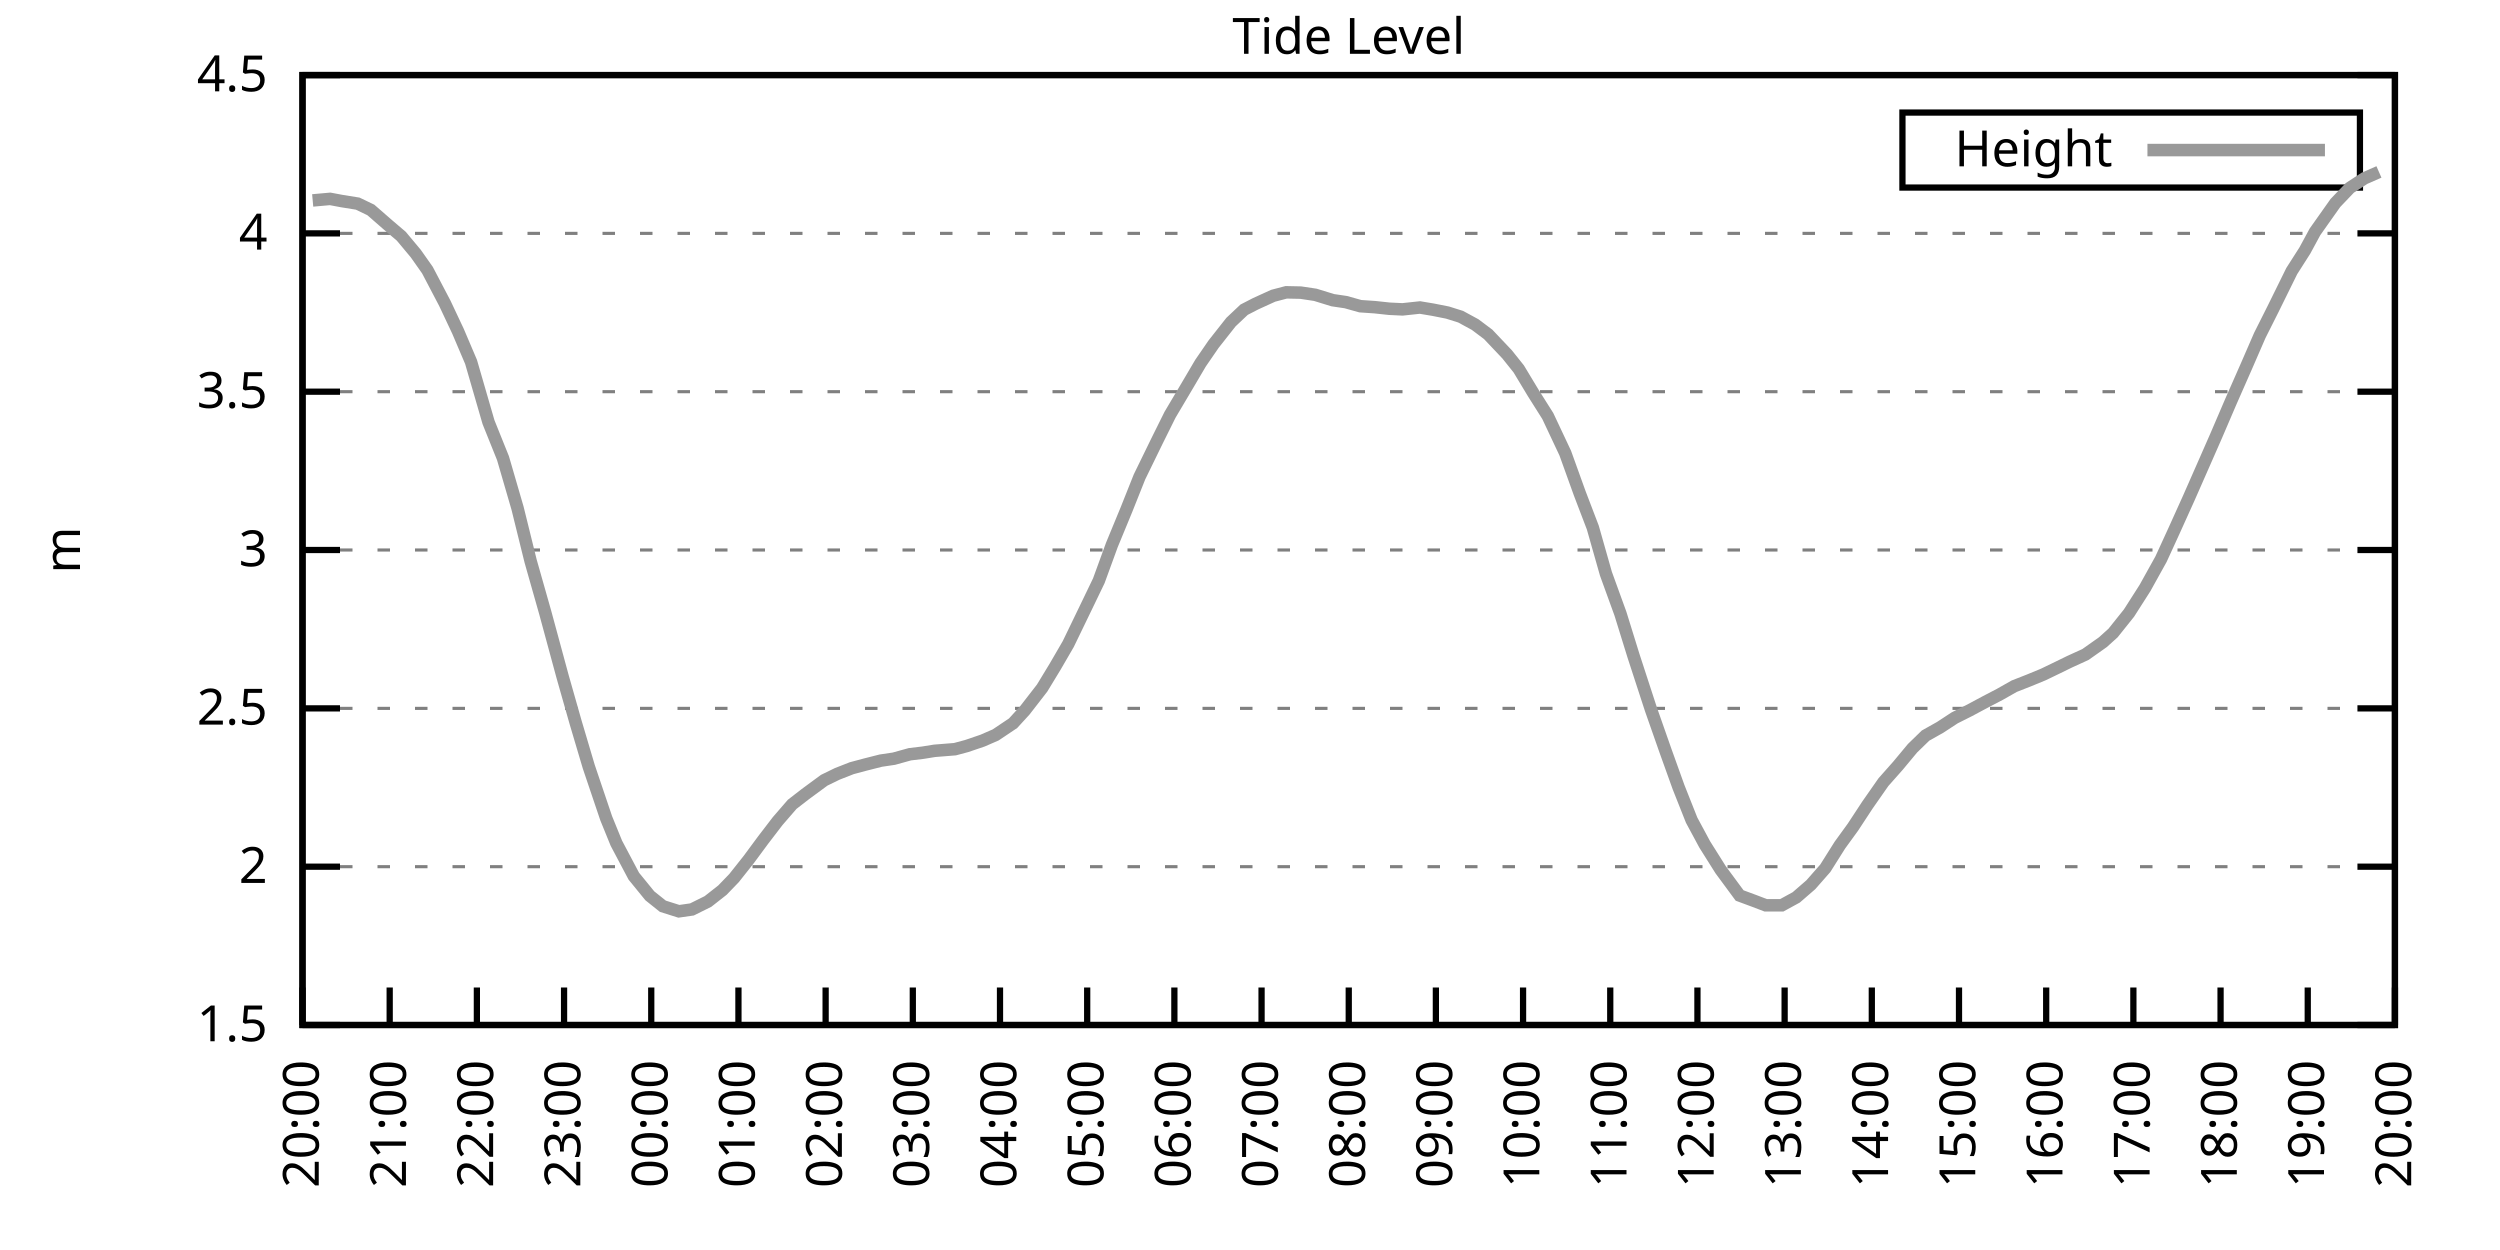
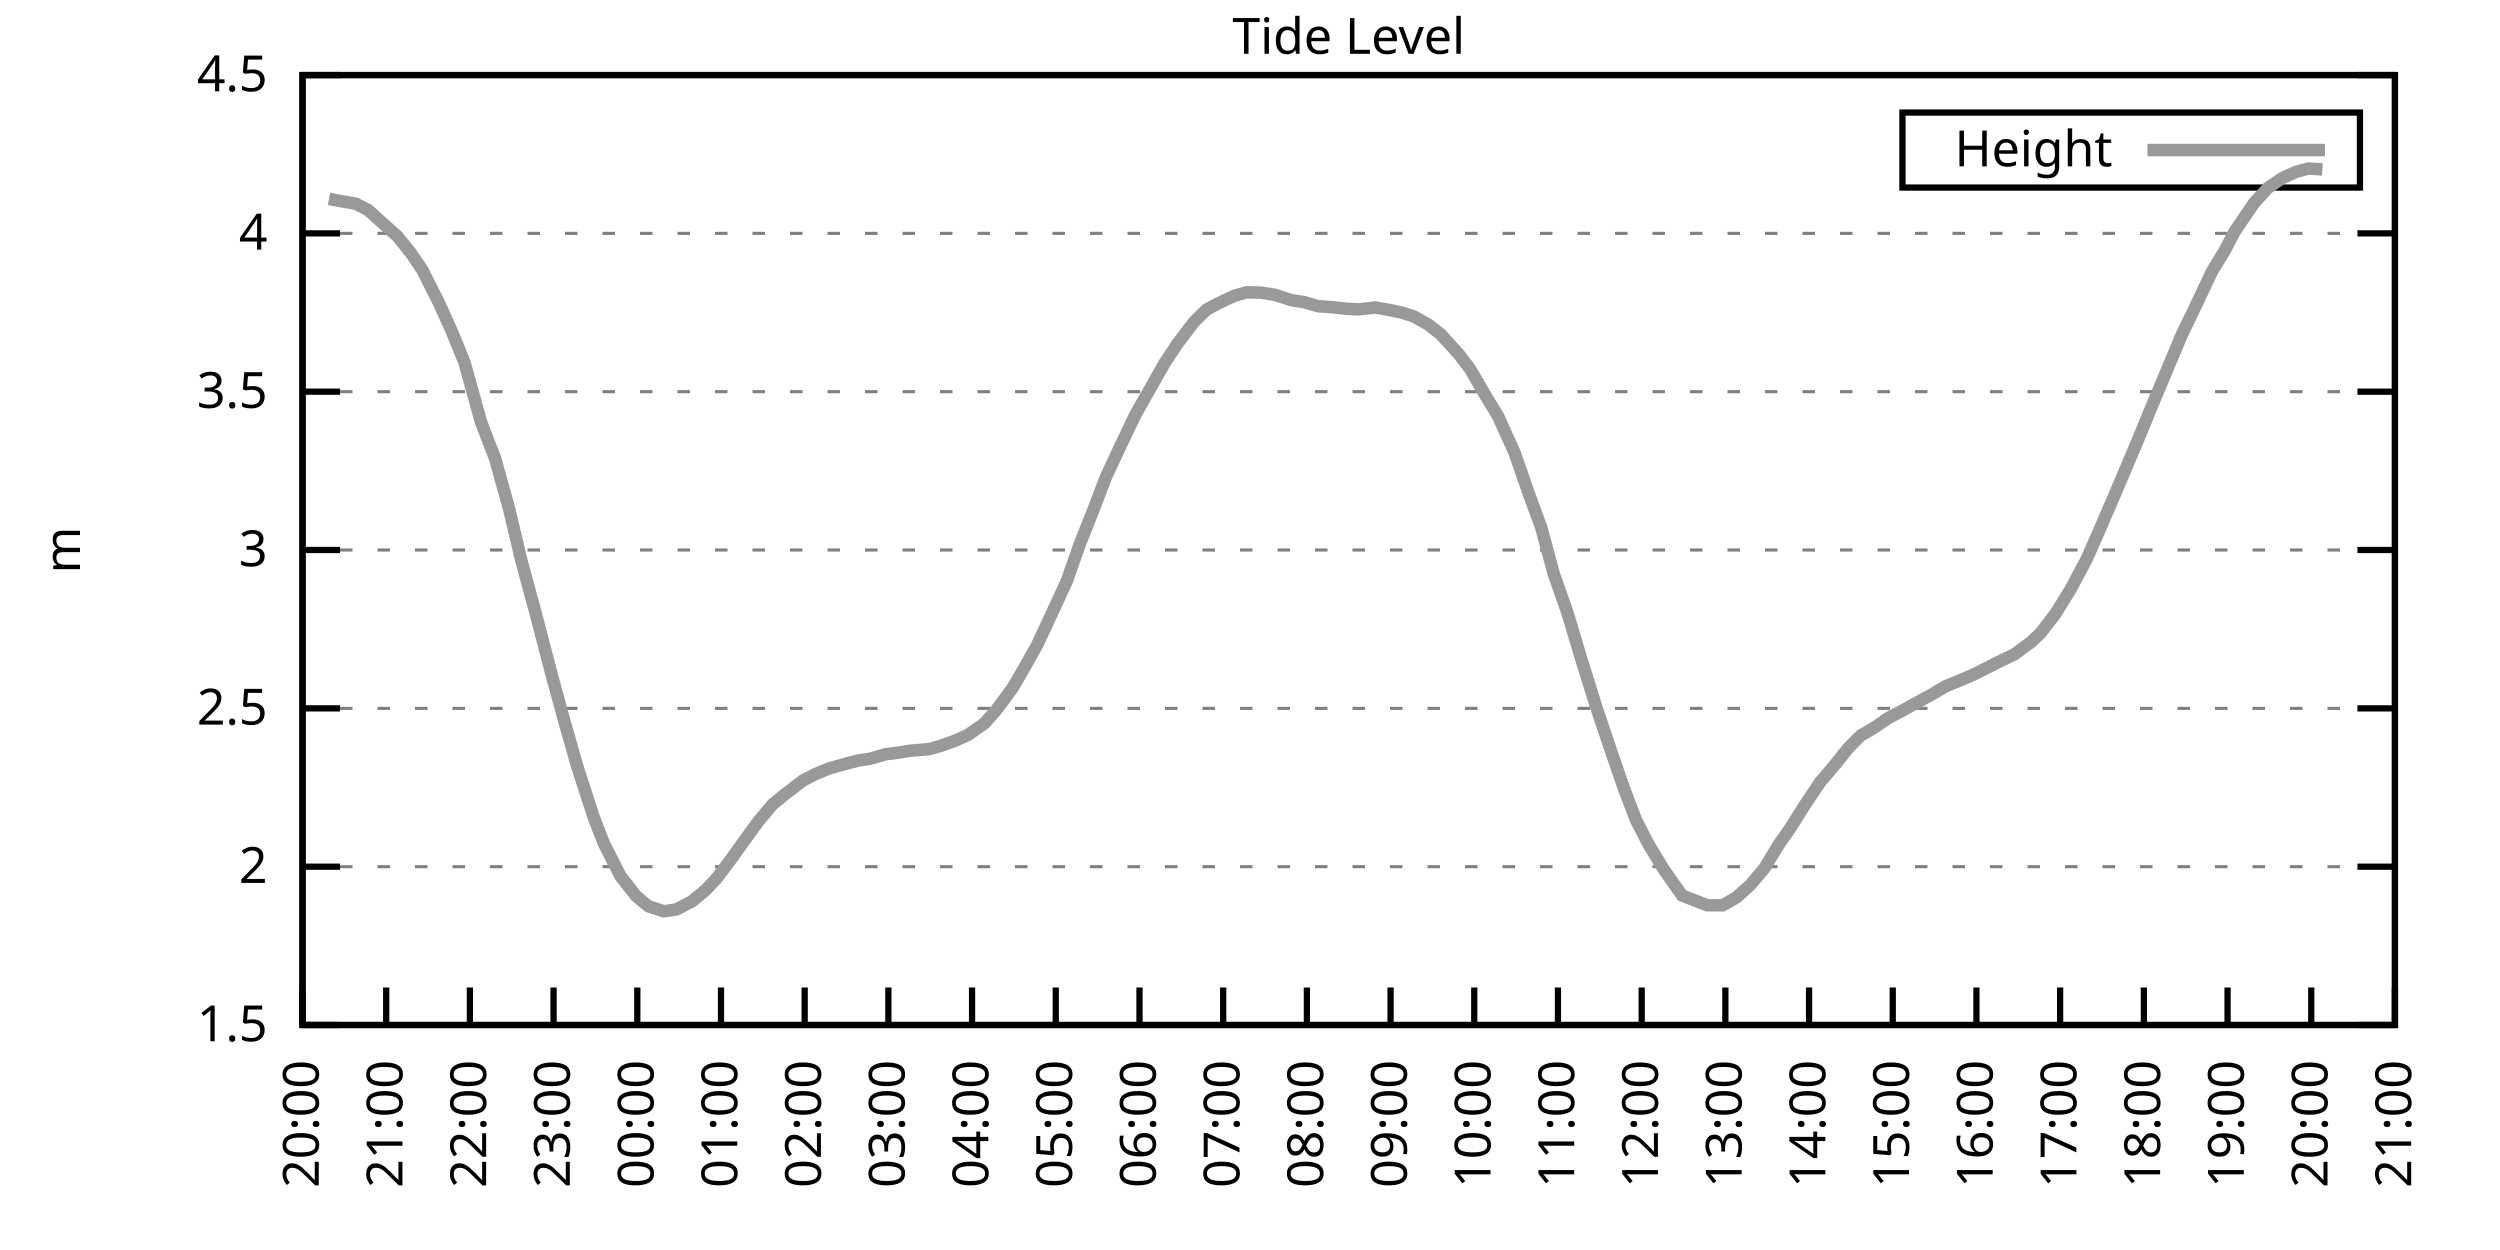
<svg xmlns="http://www.w3.org/2000/svg" xmlns:xlink="http://www.w3.org/1999/xlink" width="400" height="200" viewBox="0 0 400 200">
  <g id="gnuplot_canvas">
    <rect x="0" y="0" width="400" height="200" fill="none" />
    <defs>
      <circle id="gpDot" r="0.5" stroke-width="0.5" stroke="currentColor" />
      <path id="gpPt0" stroke-width="0.333" stroke="currentColor" d="M-1,0 h2 M0,-1 v2" />
      <path id="gpPt1" stroke-width="0.333" stroke="currentColor" d="M-1,-1 L1,1 M1,-1 L-1,1" />
      <path id="gpPt2" stroke-width="0.333" stroke="currentColor" d="M-1,0 L1,0 M0,-1 L0,1 M-1,-1 L1,1 M-1,1 L1,-1" />
      <rect id="gpPt3" stroke-width="0.333" stroke="currentColor" x="-1" y="-1" width="2" height="2" />
      <rect id="gpPt4" stroke-width="0.333" stroke="currentColor" fill="currentColor" x="-1" y="-1" width="2" height="2" />
      <circle id="gpPt5" stroke-width="0.333" stroke="currentColor" cx="0" cy="0" r="1" />
      <use xlink:href="#gpPt5" id="gpPt6" fill="currentColor" stroke="none" />
      <path id="gpPt7" stroke-width="0.333" stroke="currentColor" d="M0,-1.33 L-1.33,0.67 L1.33,0.67 z" />
      <use xlink:href="#gpPt7" id="gpPt8" fill="currentColor" stroke="none" />
      <use xlink:href="#gpPt7" id="gpPt9" stroke="currentColor" transform="rotate(180)" />
      <use xlink:href="#gpPt9" id="gpPt10" fill="currentColor" stroke="none" />
      <use xlink:href="#gpPt3" id="gpPt11" stroke="currentColor" transform="rotate(45)" />
      <use xlink:href="#gpPt11" id="gpPt12" fill="currentColor" stroke="none" />
      <path id="gpPt13" stroke-width="0.333" stroke="currentColor" d="M0,1.330 L1.265,0.411 L0.782,-1.067 L-0.782,-1.076 L-1.265,0.411 z" />
      <use xlink:href="#gpPt13" id="gpPt14" fill="currentColor" stroke="none" />
      <filter id="textbox" filterUnits="objectBoundingBox" x="0" y="0" height="1" width="1">
        <feFlood flood-color="white" flood-opacity="1" result="bgnd" />
        <feComposite in="SourceGraphic" in2="bgnd" operator="atop" />
      </filter>
      <filter id="greybox" filterUnits="objectBoundingBox" x="0" y="0" height="1" width="1">
        <feFlood flood-color="lightgrey" flood-opacity="1" result="grey" />
        <feComposite in="SourceGraphic" in2="grey" operator="atop" />
      </filter>
    </defs>
    <g fill="none" color="white" stroke="currentColor" stroke-width="1.00" stroke-linecap="butt" stroke-linejoin="miter">
</g>
    <g fill="none" color="black" stroke="currentColor" stroke-width="1.00" stroke-linecap="butt" stroke-linejoin="miter">
      <g stroke="none" shape-rendering="crispEdges">
        <polygon fill="rgb(255, 255, 255)" points="48.40,164.00 383.18,164.00 383.18,12.02 48.40,12.02 " />
      </g>
    </g>
    <g fill="none" color="black" stroke="currentColor" stroke-width="1.00" stroke-linecap="butt" stroke-linejoin="miter">
</g>
    <g fill="none" color="black" stroke="black" stroke-width="0.50" stroke-linecap="butt" stroke-linejoin="miter">
</g>
    <g fill="none" color="gray" stroke="currentColor" stroke-width="0.50" stroke-linecap="butt" stroke-linejoin="miter">
      <path stroke="gray" stroke-dasharray="2,4" class="gridline" d="M48.40,164.00 L383.19,164.00  " />
    </g>
    <g fill="none" color="gray" stroke="gray" stroke-width="1.00" stroke-linecap="butt" stroke-linejoin="miter">
</g>
    <g fill="none" color="black" stroke="currentColor" stroke-width="1.00" stroke-linecap="butt" stroke-linejoin="miter">
      <path stroke="black" d="M48.40,164.00 L54.40,164.00 M383.19,164.00 L377.19,164.00  " />
      <g transform="translate(42.80,166.60)" stroke="none" fill="black" font-family="Sans" font-size="8.00" text-anchor="end">
        <text>
          <tspan font-family="Sans"> 1.5</tspan>
        </text>
      </g>
    </g>
    <g fill="none" color="black" stroke="currentColor" stroke-width="1.00" stroke-linecap="butt" stroke-linejoin="miter">
</g>
    <g fill="none" color="black" stroke="black" stroke-width="0.50" stroke-linecap="butt" stroke-linejoin="miter">
</g>
    <g fill="none" color="gray" stroke="currentColor" stroke-width="0.50" stroke-linecap="butt" stroke-linejoin="miter">
      <path stroke="gray" stroke-dasharray="2,4" class="gridline" d="M48.40,138.67 L383.19,138.67  " />
    </g>
    <g fill="none" color="gray" stroke="gray" stroke-width="1.00" stroke-linecap="butt" stroke-linejoin="miter">
</g>
    <g fill="none" color="black" stroke="currentColor" stroke-width="1.00" stroke-linecap="butt" stroke-linejoin="miter">
      <path stroke="black" d="M48.40,138.67 L54.40,138.67 M383.19,138.67 L377.19,138.67  " />
      <g transform="translate(42.80,141.27)" stroke="none" fill="black" font-family="Sans" font-size="8.00" text-anchor="end">
        <text>
          <tspan font-family="Sans"> 2</tspan>
        </text>
      </g>
    </g>
    <g fill="none" color="black" stroke="currentColor" stroke-width="1.00" stroke-linecap="butt" stroke-linejoin="miter">
</g>
    <g fill="none" color="black" stroke="black" stroke-width="0.50" stroke-linecap="butt" stroke-linejoin="miter">
</g>
    <g fill="none" color="gray" stroke="currentColor" stroke-width="0.50" stroke-linecap="butt" stroke-linejoin="miter">
      <path stroke="gray" stroke-dasharray="2,4" class="gridline" d="M48.40,113.34 L383.19,113.34  " />
    </g>
    <g fill="none" color="gray" stroke="gray" stroke-width="1.00" stroke-linecap="butt" stroke-linejoin="miter">
</g>
    <g fill="none" color="black" stroke="currentColor" stroke-width="1.00" stroke-linecap="butt" stroke-linejoin="miter">
      <path stroke="black" d="M48.40,113.34 L54.40,113.34 M383.19,113.34 L377.19,113.34  " />
      <g transform="translate(42.80,115.94)" stroke="none" fill="black" font-family="Sans" font-size="8.00" text-anchor="end">
        <text>
          <tspan font-family="Sans"> 2.5</tspan>
        </text>
      </g>
    </g>
    <g fill="none" color="black" stroke="currentColor" stroke-width="1.00" stroke-linecap="butt" stroke-linejoin="miter">
</g>
    <g fill="none" color="black" stroke="black" stroke-width="0.50" stroke-linecap="butt" stroke-linejoin="miter">
</g>
    <g fill="none" color="gray" stroke="currentColor" stroke-width="0.50" stroke-linecap="butt" stroke-linejoin="miter">
      <path stroke="gray" stroke-dasharray="2,4" class="gridline" d="M48.40,88.00 L383.19,88.00  " />
    </g>
    <g fill="none" color="gray" stroke="gray" stroke-width="1.00" stroke-linecap="butt" stroke-linejoin="miter">
</g>
    <g fill="none" color="black" stroke="currentColor" stroke-width="1.00" stroke-linecap="butt" stroke-linejoin="miter">
      <path stroke="black" d="M48.40,88.00 L54.40,88.00 M383.19,88.00 L377.19,88.00  " />
      <g transform="translate(42.80,90.60)" stroke="none" fill="black" font-family="Sans" font-size="8.00" text-anchor="end">
        <text>
          <tspan font-family="Sans"> 3</tspan>
        </text>
      </g>
    </g>
    <g fill="none" color="black" stroke="currentColor" stroke-width="1.00" stroke-linecap="butt" stroke-linejoin="miter">
</g>
    <g fill="none" color="black" stroke="black" stroke-width="0.50" stroke-linecap="butt" stroke-linejoin="miter">
</g>
    <g fill="none" color="gray" stroke="currentColor" stroke-width="0.50" stroke-linecap="butt" stroke-linejoin="miter">
      <path stroke="gray" stroke-dasharray="2,4" class="gridline" d="M48.40,62.67 L383.19,62.67  " />
    </g>
    <g fill="none" color="gray" stroke="gray" stroke-width="1.00" stroke-linecap="butt" stroke-linejoin="miter">
</g>
    <g fill="none" color="black" stroke="currentColor" stroke-width="1.00" stroke-linecap="butt" stroke-linejoin="miter">
      <path stroke="black" d="M48.40,62.67 L54.40,62.67 M383.19,62.67 L377.19,62.67  " />
      <g transform="translate(42.80,65.27)" stroke="none" fill="black" font-family="Sans" font-size="8.00" text-anchor="end">
        <text>
          <tspan font-family="Sans"> 3.5</tspan>
        </text>
      </g>
    </g>
    <g fill="none" color="black" stroke="currentColor" stroke-width="1.00" stroke-linecap="butt" stroke-linejoin="miter">
</g>
    <g fill="none" color="black" stroke="black" stroke-width="0.50" stroke-linecap="butt" stroke-linejoin="miter">
</g>
    <g fill="none" color="gray" stroke="currentColor" stroke-width="0.50" stroke-linecap="butt" stroke-linejoin="miter">
      <path stroke="gray" stroke-dasharray="2,4" class="gridline" d="M48.40,37.34 L383.19,37.34  " />
    </g>
    <g fill="none" color="gray" stroke="gray" stroke-width="1.00" stroke-linecap="butt" stroke-linejoin="miter">
</g>
    <g fill="none" color="black" stroke="currentColor" stroke-width="1.00" stroke-linecap="butt" stroke-linejoin="miter">
      <path stroke="black" d="M48.40,37.34 L54.40,37.34 M383.19,37.34 L377.19,37.34  " />
      <g transform="translate(42.80,39.94)" stroke="none" fill="black" font-family="Sans" font-size="8.00" text-anchor="end">
        <text>
          <tspan font-family="Sans"> 4</tspan>
        </text>
      </g>
    </g>
    <g fill="none" color="black" stroke="currentColor" stroke-width="1.00" stroke-linecap="butt" stroke-linejoin="miter">
</g>
    <g fill="none" color="black" stroke="black" stroke-width="0.50" stroke-linecap="butt" stroke-linejoin="miter">
</g>
    <g fill="none" color="gray" stroke="currentColor" stroke-width="0.50" stroke-linecap="butt" stroke-linejoin="miter">
      <path stroke="gray" stroke-dasharray="2,4" class="gridline" d="M48.40,12.01 L383.19,12.01  " />
    </g>
    <g fill="none" color="gray" stroke="gray" stroke-width="1.00" stroke-linecap="butt" stroke-linejoin="miter">
</g>
    <g fill="none" color="black" stroke="currentColor" stroke-width="1.00" stroke-linecap="butt" stroke-linejoin="miter">
      <path stroke="black" d="M48.40,12.01 L54.40,12.01 M383.19,12.01 L377.19,12.01  " />
      <g transform="translate(42.80,14.61)" stroke="none" fill="black" font-family="Sans" font-size="8.00" text-anchor="end">
        <text>
          <tspan font-family="Sans"> 4.5</tspan>
        </text>
      </g>
    </g>
    <g fill="none" color="black" stroke="currentColor" stroke-width="1.00" stroke-linecap="butt" stroke-linejoin="miter">
      <path stroke="black" d="M48.40,164.00 L48.40,158.00  " />
      <g transform="translate(51.00,169.60) rotate(270.00)" stroke="none" fill="black" font-family="Sans" font-size="8.00" text-anchor="end">
        <text>
          <tspan font-family="Sans">20:00</tspan>
        </text>
      </g>
    </g>
    <g fill="none" color="black" stroke="currentColor" stroke-width="1.00" stroke-linecap="butt" stroke-linejoin="miter">
-       <path stroke="black" d="M62.35,164.00 L62.35,158.00  " />
-       <g transform="translate(64.95,169.60) rotate(270.00)" stroke="none" fill="black" font-family="Sans" font-size="8.00" text-anchor="end">
+       <path stroke="black" d="M61.79,164.00 L61.79,158.00  " />
+       <g transform="translate(64.39,169.60) rotate(270.00)" stroke="none" fill="black" font-family="Sans" font-size="8.00" text-anchor="end">
        <text>
          <tspan font-family="Sans">21:00</tspan>
        </text>
      </g>
    </g>
    <g fill="none" color="black" stroke="currentColor" stroke-width="1.00" stroke-linecap="butt" stroke-linejoin="miter">
-       <path stroke="black" d="M76.30,164.00 L76.30,158.00  " />
-       <g transform="translate(78.90,169.60) rotate(270.00)" stroke="none" fill="black" font-family="Sans" font-size="8.00" text-anchor="end">
+       <path stroke="black" d="M75.18,164.00 L75.18,158.00  " />
+       <g transform="translate(77.78,169.60) rotate(270.00)" stroke="none" fill="black" font-family="Sans" font-size="8.00" text-anchor="end">
        <text>
          <tspan font-family="Sans">22:00</tspan>
        </text>
      </g>
    </g>
    <g fill="none" color="black" stroke="currentColor" stroke-width="1.00" stroke-linecap="butt" stroke-linejoin="miter">
-       <path stroke="black" d="M90.25,164.00 L90.25,158.00  " />
-       <g transform="translate(92.85,169.60) rotate(270.00)" stroke="none" fill="black" font-family="Sans" font-size="8.00" text-anchor="end">
+       <path stroke="black" d="M88.57,164.00 L88.57,158.00  " />
+       <g transform="translate(91.17,169.60) rotate(270.00)" stroke="none" fill="black" font-family="Sans" font-size="8.00" text-anchor="end">
        <text>
          <tspan font-family="Sans">23:00</tspan>
        </text>
      </g>
    </g>
    <g fill="none" color="black" stroke="currentColor" stroke-width="1.00" stroke-linecap="butt" stroke-linejoin="miter">
-       <path stroke="black" d="M104.20,164.00 L104.20,158.00  " />
-       <g transform="translate(106.80,169.60) rotate(270.00)" stroke="none" fill="black" font-family="Sans" font-size="8.00" text-anchor="end">
+       <path stroke="black" d="M101.97,164.00 L101.97,158.00  " />
+       <g transform="translate(104.57,169.60) rotate(270.00)" stroke="none" fill="black" font-family="Sans" font-size="8.00" text-anchor="end">
        <text>
          <tspan font-family="Sans">00:00</tspan>
        </text>
      </g>
    </g>
    <g fill="none" color="black" stroke="currentColor" stroke-width="1.00" stroke-linecap="butt" stroke-linejoin="miter">
-       <path stroke="black" d="M118.15,164.00 L118.15,158.00  " />
-       <g transform="translate(120.75,169.60) rotate(270.00)" stroke="none" fill="black" font-family="Sans" font-size="8.00" text-anchor="end">
+       <path stroke="black" d="M115.36,164.00 L115.36,158.00  " />
+       <g transform="translate(117.96,169.60) rotate(270.00)" stroke="none" fill="black" font-family="Sans" font-size="8.00" text-anchor="end">
        <text>
          <tspan font-family="Sans">01:00</tspan>
        </text>
      </g>
    </g>
    <g fill="none" color="black" stroke="currentColor" stroke-width="1.00" stroke-linecap="butt" stroke-linejoin="miter">
-       <path stroke="black" d="M132.10,164.00 L132.10,158.00  " />
-       <g transform="translate(134.70,169.60) rotate(270.00)" stroke="none" fill="black" font-family="Sans" font-size="8.00" text-anchor="end">
+       <path stroke="black" d="M128.75,164.00 L128.75,158.00  " />
+       <g transform="translate(131.35,169.60) rotate(270.00)" stroke="none" fill="black" font-family="Sans" font-size="8.00" text-anchor="end">
        <text>
          <tspan font-family="Sans">02:00</tspan>
        </text>
      </g>
    </g>
    <g fill="none" color="black" stroke="currentColor" stroke-width="1.00" stroke-linecap="butt" stroke-linejoin="miter">
-       <path stroke="black" d="M146.05,164.00 L146.05,158.00  " />
-       <g transform="translate(148.65,169.60) rotate(270.00)" stroke="none" fill="black" font-family="Sans" font-size="8.00" text-anchor="end">
+       <path stroke="black" d="M142.14,164.00 L142.14,158.00  " />
+       <g transform="translate(144.74,169.60) rotate(270.00)" stroke="none" fill="black" font-family="Sans" font-size="8.00" text-anchor="end">
        <text>
          <tspan font-family="Sans">03:00</tspan>
        </text>
      </g>
    </g>
    <g fill="none" color="black" stroke="currentColor" stroke-width="1.00" stroke-linecap="butt" stroke-linejoin="miter">
-       <path stroke="black" d="M160.00,164.00 L160.00,158.00  " />
-       <g transform="translate(162.60,169.60) rotate(270.00)" stroke="none" fill="black" font-family="Sans" font-size="8.00" text-anchor="end">
+       <path stroke="black" d="M155.53,164.00 L155.53,158.00  " />
+       <g transform="translate(158.13,169.60) rotate(270.00)" stroke="none" fill="black" font-family="Sans" font-size="8.00" text-anchor="end">
        <text>
          <tspan font-family="Sans">04:00</tspan>
        </text>
      </g>
    </g>
    <g fill="none" color="black" stroke="currentColor" stroke-width="1.00" stroke-linecap="butt" stroke-linejoin="miter">
-       <path stroke="black" d="M173.95,164.00 L173.95,158.00  " />
-       <g transform="translate(176.55,169.60) rotate(270.00)" stroke="none" fill="black" font-family="Sans" font-size="8.00" text-anchor="end">
+       <path stroke="black" d="M168.92,164.00 L168.92,158.00  " />
+       <g transform="translate(171.52,169.60) rotate(270.00)" stroke="none" fill="black" font-family="Sans" font-size="8.00" text-anchor="end">
        <text>
          <tspan font-family="Sans">05:00</tspan>
        </text>
      </g>
    </g>
    <g fill="none" color="black" stroke="currentColor" stroke-width="1.00" stroke-linecap="butt" stroke-linejoin="miter">
-       <path stroke="black" d="M187.90,164.00 L187.90,158.00  " />
-       <g transform="translate(190.50,169.60) rotate(270.00)" stroke="none" fill="black" font-family="Sans" font-size="8.00" text-anchor="end">
+       <path stroke="black" d="M182.32,164.00 L182.32,158.00  " />
+       <g transform="translate(184.92,169.60) rotate(270.00)" stroke="none" fill="black" font-family="Sans" font-size="8.00" text-anchor="end">
        <text>
          <tspan font-family="Sans">06:00</tspan>
        </text>
      </g>
    </g>
    <g fill="none" color="black" stroke="currentColor" stroke-width="1.00" stroke-linecap="butt" stroke-linejoin="miter">
-       <path stroke="black" d="M201.85,164.00 L201.85,158.00  " />
-       <g transform="translate(204.45,169.60) rotate(270.00)" stroke="none" fill="black" font-family="Sans" font-size="8.00" text-anchor="end">
+       <path stroke="black" d="M195.71,164.00 L195.71,158.00  " />
+       <g transform="translate(198.31,169.60) rotate(270.00)" stroke="none" fill="black" font-family="Sans" font-size="8.00" text-anchor="end">
        <text>
          <tspan font-family="Sans">07:00</tspan>
        </text>
      </g>
    </g>
    <g fill="none" color="black" stroke="currentColor" stroke-width="1.00" stroke-linecap="butt" stroke-linejoin="miter">
-       <path stroke="black" d="M215.80,164.00 L215.80,158.00  " />
-       <g transform="translate(218.40,169.60) rotate(270.00)" stroke="none" fill="black" font-family="Sans" font-size="8.00" text-anchor="end">
+       <path stroke="black" d="M209.10,164.00 L209.10,158.00  " />
+       <g transform="translate(211.70,169.60) rotate(270.00)" stroke="none" fill="black" font-family="Sans" font-size="8.00" text-anchor="end">
        <text>
          <tspan font-family="Sans">08:00</tspan>
        </text>
      </g>
    </g>
    <g fill="none" color="black" stroke="currentColor" stroke-width="1.00" stroke-linecap="butt" stroke-linejoin="miter">
-       <path stroke="black" d="M229.74,164.00 L229.74,158.00  " />
-       <g transform="translate(232.34,169.60) rotate(270.00)" stroke="none" fill="black" font-family="Sans" font-size="8.00" text-anchor="end">
+       <path stroke="black" d="M222.49,164.00 L222.49,158.00  " />
+       <g transform="translate(225.09,169.60) rotate(270.00)" stroke="none" fill="black" font-family="Sans" font-size="8.00" text-anchor="end">
        <text>
          <tspan font-family="Sans">09:00</tspan>
        </text>
      </g>
    </g>
    <g fill="none" color="black" stroke="currentColor" stroke-width="1.00" stroke-linecap="butt" stroke-linejoin="miter">
-       <path stroke="black" d="M243.69,164.00 L243.69,158.00  " />
-       <g transform="translate(246.29,169.60) rotate(270.00)" stroke="none" fill="black" font-family="Sans" font-size="8.00" text-anchor="end">
+       <path stroke="black" d="M235.88,164.00 L235.88,158.00  " />
+       <g transform="translate(238.48,169.60) rotate(270.00)" stroke="none" fill="black" font-family="Sans" font-size="8.00" text-anchor="end">
        <text>
          <tspan font-family="Sans">10:00</tspan>
        </text>
      </g>
    </g>
    <g fill="none" color="black" stroke="currentColor" stroke-width="1.00" stroke-linecap="butt" stroke-linejoin="miter">
-       <path stroke="black" d="M257.64,164.00 L257.64,158.00  " />
-       <g transform="translate(260.24,169.60) rotate(270.00)" stroke="none" fill="black" font-family="Sans" font-size="8.00" text-anchor="end">
+       <path stroke="black" d="M249.27,164.00 L249.27,158.00  " />
+       <g transform="translate(251.87,169.60) rotate(270.00)" stroke="none" fill="black" font-family="Sans" font-size="8.00" text-anchor="end">
        <text>
          <tspan font-family="Sans">11:00</tspan>
        </text>
      </g>
    </g>
    <g fill="none" color="black" stroke="currentColor" stroke-width="1.00" stroke-linecap="butt" stroke-linejoin="miter">
-       <path stroke="black" d="M271.59,164.00 L271.59,158.00  " />
-       <g transform="translate(274.19,169.60) rotate(270.00)" stroke="none" fill="black" font-family="Sans" font-size="8.00" text-anchor="end">
+       <path stroke="black" d="M262.67,164.00 L262.67,158.00  " />
+       <g transform="translate(265.27,169.60) rotate(270.00)" stroke="none" fill="black" font-family="Sans" font-size="8.00" text-anchor="end">
        <text>
          <tspan font-family="Sans">12:00</tspan>
        </text>
      </g>
    </g>
    <g fill="none" color="black" stroke="currentColor" stroke-width="1.00" stroke-linecap="butt" stroke-linejoin="miter">
-       <path stroke="black" d="M285.54,164.00 L285.54,158.00  " />
-       <g transform="translate(288.14,169.60) rotate(270.00)" stroke="none" fill="black" font-family="Sans" font-size="8.00" text-anchor="end">
+       <path stroke="black" d="M276.06,164.00 L276.06,158.00  " />
+       <g transform="translate(278.66,169.60) rotate(270.00)" stroke="none" fill="black" font-family="Sans" font-size="8.00" text-anchor="end">
        <text>
          <tspan font-family="Sans">13:00</tspan>
        </text>
      </g>
    </g>
    <g fill="none" color="black" stroke="currentColor" stroke-width="1.00" stroke-linecap="butt" stroke-linejoin="miter">
-       <path stroke="black" d="M299.49,164.00 L299.49,158.00  " />
-       <g transform="translate(302.09,169.60) rotate(270.00)" stroke="none" fill="black" font-family="Sans" font-size="8.00" text-anchor="end">
+       <path stroke="black" d="M289.45,164.00 L289.45,158.00  " />
+       <g transform="translate(292.05,169.60) rotate(270.00)" stroke="none" fill="black" font-family="Sans" font-size="8.00" text-anchor="end">
        <text>
          <tspan font-family="Sans">14:00</tspan>
        </text>
      </g>
    </g>
    <g fill="none" color="black" stroke="currentColor" stroke-width="1.00" stroke-linecap="butt" stroke-linejoin="miter">
-       <path stroke="black" d="M313.44,164.00 L313.44,158.00  " />
-       <g transform="translate(316.04,169.60) rotate(270.00)" stroke="none" fill="black" font-family="Sans" font-size="8.00" text-anchor="end">
+       <path stroke="black" d="M302.84,164.00 L302.84,158.00  " />
+       <g transform="translate(305.44,169.60) rotate(270.00)" stroke="none" fill="black" font-family="Sans" font-size="8.00" text-anchor="end">
        <text>
          <tspan font-family="Sans">15:00</tspan>
        </text>
      </g>
    </g>
    <g fill="none" color="black" stroke="currentColor" stroke-width="1.00" stroke-linecap="butt" stroke-linejoin="miter">
-       <path stroke="black" d="M327.39,164.00 L327.39,158.00  " />
-       <g transform="translate(329.99,169.60) rotate(270.00)" stroke="none" fill="black" font-family="Sans" font-size="8.00" text-anchor="end">
+       <path stroke="black" d="M316.23,164.00 L316.23,158.00  " />
+       <g transform="translate(318.83,169.60) rotate(270.00)" stroke="none" fill="black" font-family="Sans" font-size="8.00" text-anchor="end">
        <text>
          <tspan font-family="Sans">16:00</tspan>
        </text>
      </g>
    </g>
    <g fill="none" color="black" stroke="currentColor" stroke-width="1.00" stroke-linecap="butt" stroke-linejoin="miter">
-       <path stroke="black" d="M341.34,164.00 L341.34,158.00  " />
-       <g transform="translate(343.94,169.60) rotate(270.00)" stroke="none" fill="black" font-family="Sans" font-size="8.00" text-anchor="end">
+       <path stroke="black" d="M329.62,164.00 L329.62,158.00  " />
+       <g transform="translate(332.22,169.60) rotate(270.00)" stroke="none" fill="black" font-family="Sans" font-size="8.00" text-anchor="end">
        <text>
          <tspan font-family="Sans">17:00</tspan>
        </text>
      </g>
    </g>
    <g fill="none" color="black" stroke="currentColor" stroke-width="1.00" stroke-linecap="butt" stroke-linejoin="miter">
-       <path stroke="black" d="M355.29,164.00 L355.29,158.00  " />
-       <g transform="translate(357.89,169.60) rotate(270.00)" stroke="none" fill="black" font-family="Sans" font-size="8.00" text-anchor="end">
+       <path stroke="black" d="M343.02,164.00 L343.02,158.00  " />
+       <g transform="translate(345.62,169.60) rotate(270.00)" stroke="none" fill="black" font-family="Sans" font-size="8.00" text-anchor="end">
        <text>
          <tspan font-family="Sans">18:00</tspan>
        </text>
      </g>
    </g>
    <g fill="none" color="black" stroke="currentColor" stroke-width="1.00" stroke-linecap="butt" stroke-linejoin="miter">
-       <path stroke="black" d="M369.24,164.00 L369.24,158.00  " />
-       <g transform="translate(371.84,169.60) rotate(270.00)" stroke="none" fill="black" font-family="Sans" font-size="8.00" text-anchor="end">
+       <path stroke="black" d="M356.41,164.00 L356.41,158.00  " />
+       <g transform="translate(359.01,169.60) rotate(270.00)" stroke="none" fill="black" font-family="Sans" font-size="8.00" text-anchor="end">
        <text>
          <tspan font-family="Sans">19:00</tspan>
+         </text>
+       </g>
+     </g>
+     <g fill="none" color="black" stroke="currentColor" stroke-width="1.00" stroke-linecap="butt" stroke-linejoin="miter">
+       <path stroke="black" d="M369.80,164.00 L369.80,158.00  " />
+       <g transform="translate(372.40,169.60) rotate(270.00)" stroke="none" fill="black" font-family="Sans" font-size="8.00" text-anchor="end">
+         <text>
+           <tspan font-family="Sans">20:00</tspan>
        </text>
      </g>
    </g>
    <g fill="none" color="black" stroke="currentColor" stroke-width="1.00" stroke-linecap="butt" stroke-linejoin="miter">
      <path stroke="black" d="M383.19,164.00 L383.19,158.00  " />
      <g transform="translate(385.79,169.60) rotate(270.00)" stroke="none" fill="black" font-family="Sans" font-size="8.00" text-anchor="end">
        <text>
-           <tspan font-family="Sans">20:00</tspan>
+           <tspan font-family="Sans">21:00</tspan>
        </text>
      </g>
    </g>
    <g fill="none" color="black" stroke="currentColor" stroke-width="1.00" stroke-linecap="butt" stroke-linejoin="miter">
</g>
    <g fill="none" color="black" stroke="currentColor" stroke-width="1.00" stroke-linecap="butt" stroke-linejoin="miter">
      <path stroke="black" d="M48.40,12.01 L48.40,164.00 L383.19,164.00 L383.19,12.01 L48.40,12.01 Z  " />
    </g>
    <g fill="none" color="black" stroke="currentColor" stroke-width="1.00" stroke-linecap="butt" stroke-linejoin="miter">
</g>
    <g fill="none" color="black" stroke="currentColor" stroke-width="1.00" stroke-linecap="butt" stroke-linejoin="miter">
      <path stroke="black" d="M304.39,30.01 L304.39,18.01 L377.59,18.01 L377.59,30.01 L304.39,30.01 Z  " />
    </g>
    <g id="Tide_level_plot_1">
      <g fill="none" color="white" stroke="black" stroke-width="2.00" stroke-linecap="butt" stroke-linejoin="miter">
</g>
      <g fill="none" color="black" stroke="currentColor" stroke-width="2.00" stroke-linecap="butt" stroke-linejoin="miter">
        <g transform="translate(337.99,26.61)" stroke="none" fill="black" font-family="Sans" font-size="8.00" text-anchor="end">
          <text>
            <tspan font-family="Sans">Height</tspan>
          </text>
        </g>
      </g>
      <g fill="none" color="black" stroke="currentColor" stroke-width="2.00" stroke-linecap="butt" stroke-linejoin="miter">
-         <path stroke="rgb(153, 153, 153)" d="M343.59,24.01 L371.99,24.01 M50.03,32.07 L52.82,31.82 L54.68,32.17 L57.23,32.58 L59.33,33.59 L62.12,36.02   L64.21,37.80 L66.53,40.58 L68.39,43.22 L71.18,48.54 L73.28,53.00 L75.37,57.91 L78.16,67.54 L80.48,73.31   L82.81,81.32 L84.90,89.78 L87.23,97.99 L90.02,108.27 L92.11,115.62 L94.20,122.66 L96.99,130.92 L98.62,134.92   L101.41,140.19 L103.97,143.33 L106.06,145.00 L108.62,145.81 L110.71,145.51 L113.27,144.24 L115.59,142.42 L117.45,140.49   L119.78,137.55 L122.10,134.41 L124.43,131.37 L126.75,128.69 L128.84,127.07 L131.87,124.84 L133.96,123.82 L136.28,122.91   L138.37,122.35 L140.93,121.70 L143.02,121.39 L145.58,120.68 L147.67,120.43 L149.53,120.13 L152.79,119.87 L154.65,119.37   L157.21,118.50 L159.30,117.59 L162.09,115.72 L163.95,113.69 L166.74,110.09 L168.83,106.65 L170.92,103.05 L173.71,97.28   L175.81,92.92 L177.90,87.19 L180.22,81.57 L182.32,76.30 L185.11,70.58 L187.20,66.37 L189.99,61.66 L192.08,58.11   L194.17,55.07 L196.96,51.53 L199.06,49.55 L200.92,48.59 L203.71,47.32 L205.80,46.77 L208.12,46.82 L210.45,47.17   L213.24,48.03 L215.33,48.34 L217.65,48.99 L219.98,49.15 L222.30,49.40 L224.40,49.50 L227.19,49.20 L229.28,49.55   L231.60,50.01 L233.70,50.67 L236.02,51.93 L238.11,53.50 L241.14,56.70 L243.00,59.03 L245.32,62.88 L247.65,66.57   L250.44,72.50 L252.76,78.94 L254.85,84.41 L256.95,91.80 L259.27,98.19 L261.36,104.93 L264.15,113.49 L266.48,120.13   L268.57,125.95 L270.66,131.22 L272.76,135.12 L275.31,139.17 L278.34,143.28 L280.66,144.14 L282.52,144.85 L285.08,144.85   L287.40,143.58 L289.73,141.56 L292.05,138.92 L294.38,135.22 L296.47,132.34 L298.80,128.79 L301.35,125.14 L303.68,122.51   L306.00,119.72 L308.09,117.69 L310.42,116.38 L312.74,114.86 L315.07,113.69 L317.63,112.32 L319.95,111.11 L322.28,109.79   L324.60,108.88 L326.93,107.92 L329.25,106.80 L331.11,105.89 L333.67,104.72 L336.46,102.75 L338.09,101.28 L340.64,98.09   L343.20,94.08 L345.76,89.47 L347.85,84.91 L350.18,79.75 L352.50,74.48 L354.59,69.72 L356.92,64.29 L359.48,58.47   L361.57,53.66 L363.66,49.50 L366.68,43.37 L368.78,40.08 L370.40,37.09 L373.66,32.48 L375.98,30.05 L378.31,28.53   L380.63,27.51  " />
+         <path stroke="rgb(153, 153, 153)" d="M343.59,24.01 L371.99,24.01 M52.64,31.82 L54.43,32.17 L56.88,32.58 L58.89,33.59 L61.57,36.02 L63.58,37.80   L65.81,40.58 L67.59,43.22 L70.27,48.54 L72.28,53.00 L74.29,57.91 L76.97,67.54 L79.20,73.31 L81.43,81.32   L83.44,89.78 L85.67,97.99 L88.35,108.27 L90.36,115.62 L92.37,122.66 L95.05,130.92 L96.61,134.92 L99.29,140.19   L101.74,143.33 L103.75,145.00 L106.21,145.81 L108.22,145.51 L110.67,144.24 L112.90,142.42 L114.69,140.49 L116.92,137.55   L119.15,134.41 L121.38,131.37 L123.62,128.69 L125.62,127.07 L128.53,124.84 L130.54,123.82 L132.77,122.91 L134.78,122.35   L137.23,121.70 L139.24,121.39 L141.69,120.68 L143.70,120.43 L145.49,120.13 L148.61,119.87 L150.40,119.37 L152.85,118.50   L154.86,117.59 L157.54,115.72 L159.33,113.69 L162.01,110.09 L164.01,106.65 L166.02,103.05 L168.70,97.28 L170.71,92.92   L172.72,87.19 L174.95,81.57 L176.96,76.30 L179.64,70.58 L181.65,66.37 L184.32,61.66 L186.33,58.11 L188.34,55.07   L191.02,51.53 L193.03,49.55 L194.81,48.59 L197.49,47.32 L199.50,46.77 L201.73,46.82 L203.97,47.17 L206.64,48.03   L208.65,48.34 L210.88,48.99 L213.12,49.15 L215.35,49.40 L217.36,49.50 L220.04,49.20 L222.04,49.55 L224.28,50.01   L226.29,50.67 L228.52,51.93 L230.53,53.50 L233.43,56.70 L235.21,59.03 L237.44,62.88 L239.68,66.57 L242.36,72.50   L244.59,78.94 L246.60,84.41 L248.60,91.80 L250.84,98.19 L252.85,104.93 L255.52,113.49 L257.76,120.13 L259.76,125.95   L261.77,131.22 L263.78,135.12 L266.24,139.17 L269.14,143.28 L271.37,144.14 L273.16,144.85 L275.61,144.85 L277.84,143.58   L280.07,141.56 L282.31,138.92 L284.54,135.22 L286.55,132.34 L288.78,128.79 L291.23,125.14 L293.47,122.51 L295.70,119.72   L297.71,117.69 L299.94,116.38 L302.17,114.86 L304.40,113.69 L306.86,112.32 L309.09,111.11 L311.32,109.79 L313.55,108.88   L315.79,107.92 L318.02,106.80 L319.80,105.89 L322.26,104.72 L324.94,102.75 L326.50,101.28 L328.95,98.09 L331.41,94.08   L333.86,89.47 L335.87,84.91 L338.10,79.75 L340.34,74.48 L342.35,69.72 L344.58,64.29 L347.03,58.47 L349.04,53.66   L351.05,49.50 L353.95,43.37 L355.96,40.08 L357.52,37.09 L360.65,32.48 L362.88,30.05 L365.11,28.53 L367.34,27.51   L369.35,26.96 L371.58,27.11  " />
      </g>
    </g>
    <g fill="none" color="black" stroke="currentColor" stroke-width="2.00" stroke-linecap="butt" stroke-linejoin="miter">
</g>
    <g fill="none" color="black" stroke="black" stroke-width="1.00" stroke-linecap="butt" stroke-linejoin="miter">
</g>
    <g fill="none" color="black" stroke="currentColor" stroke-width="1.00" stroke-linecap="butt" stroke-linejoin="miter">
      <path stroke="black" d="M48.40,12.01 L48.40,164.00 L383.19,164.00 L383.19,12.01 L48.40,12.01 Z  " />
      <g transform="translate(12.80,88.01) rotate(270.00)" stroke="none" fill="black" font-family="Sans" font-size="8.00" text-anchor="middle">
        <text>
          <tspan font-family="Sans">m</tspan>
        </text>
      </g>
    </g>
    <g fill="none" color="black" stroke="currentColor" stroke-width="1.00" stroke-linecap="butt" stroke-linejoin="miter">
</g>
    <g fill="none" color="black" stroke="currentColor" stroke-width="1.00" stroke-linecap="butt" stroke-linejoin="miter">
      <g transform="translate(215.79,8.61)" stroke="none" fill="black" font-family="Sans" font-size="8.00" text-anchor="middle">
        <text>
          <tspan font-family="Sans">Tide Level</tspan>
        </text>
      </g>
    </g>
    <g fill="none" color="black" stroke="currentColor" stroke-width="1.00" stroke-linecap="butt" stroke-linejoin="miter">
</g>
  </g>
</svg>
